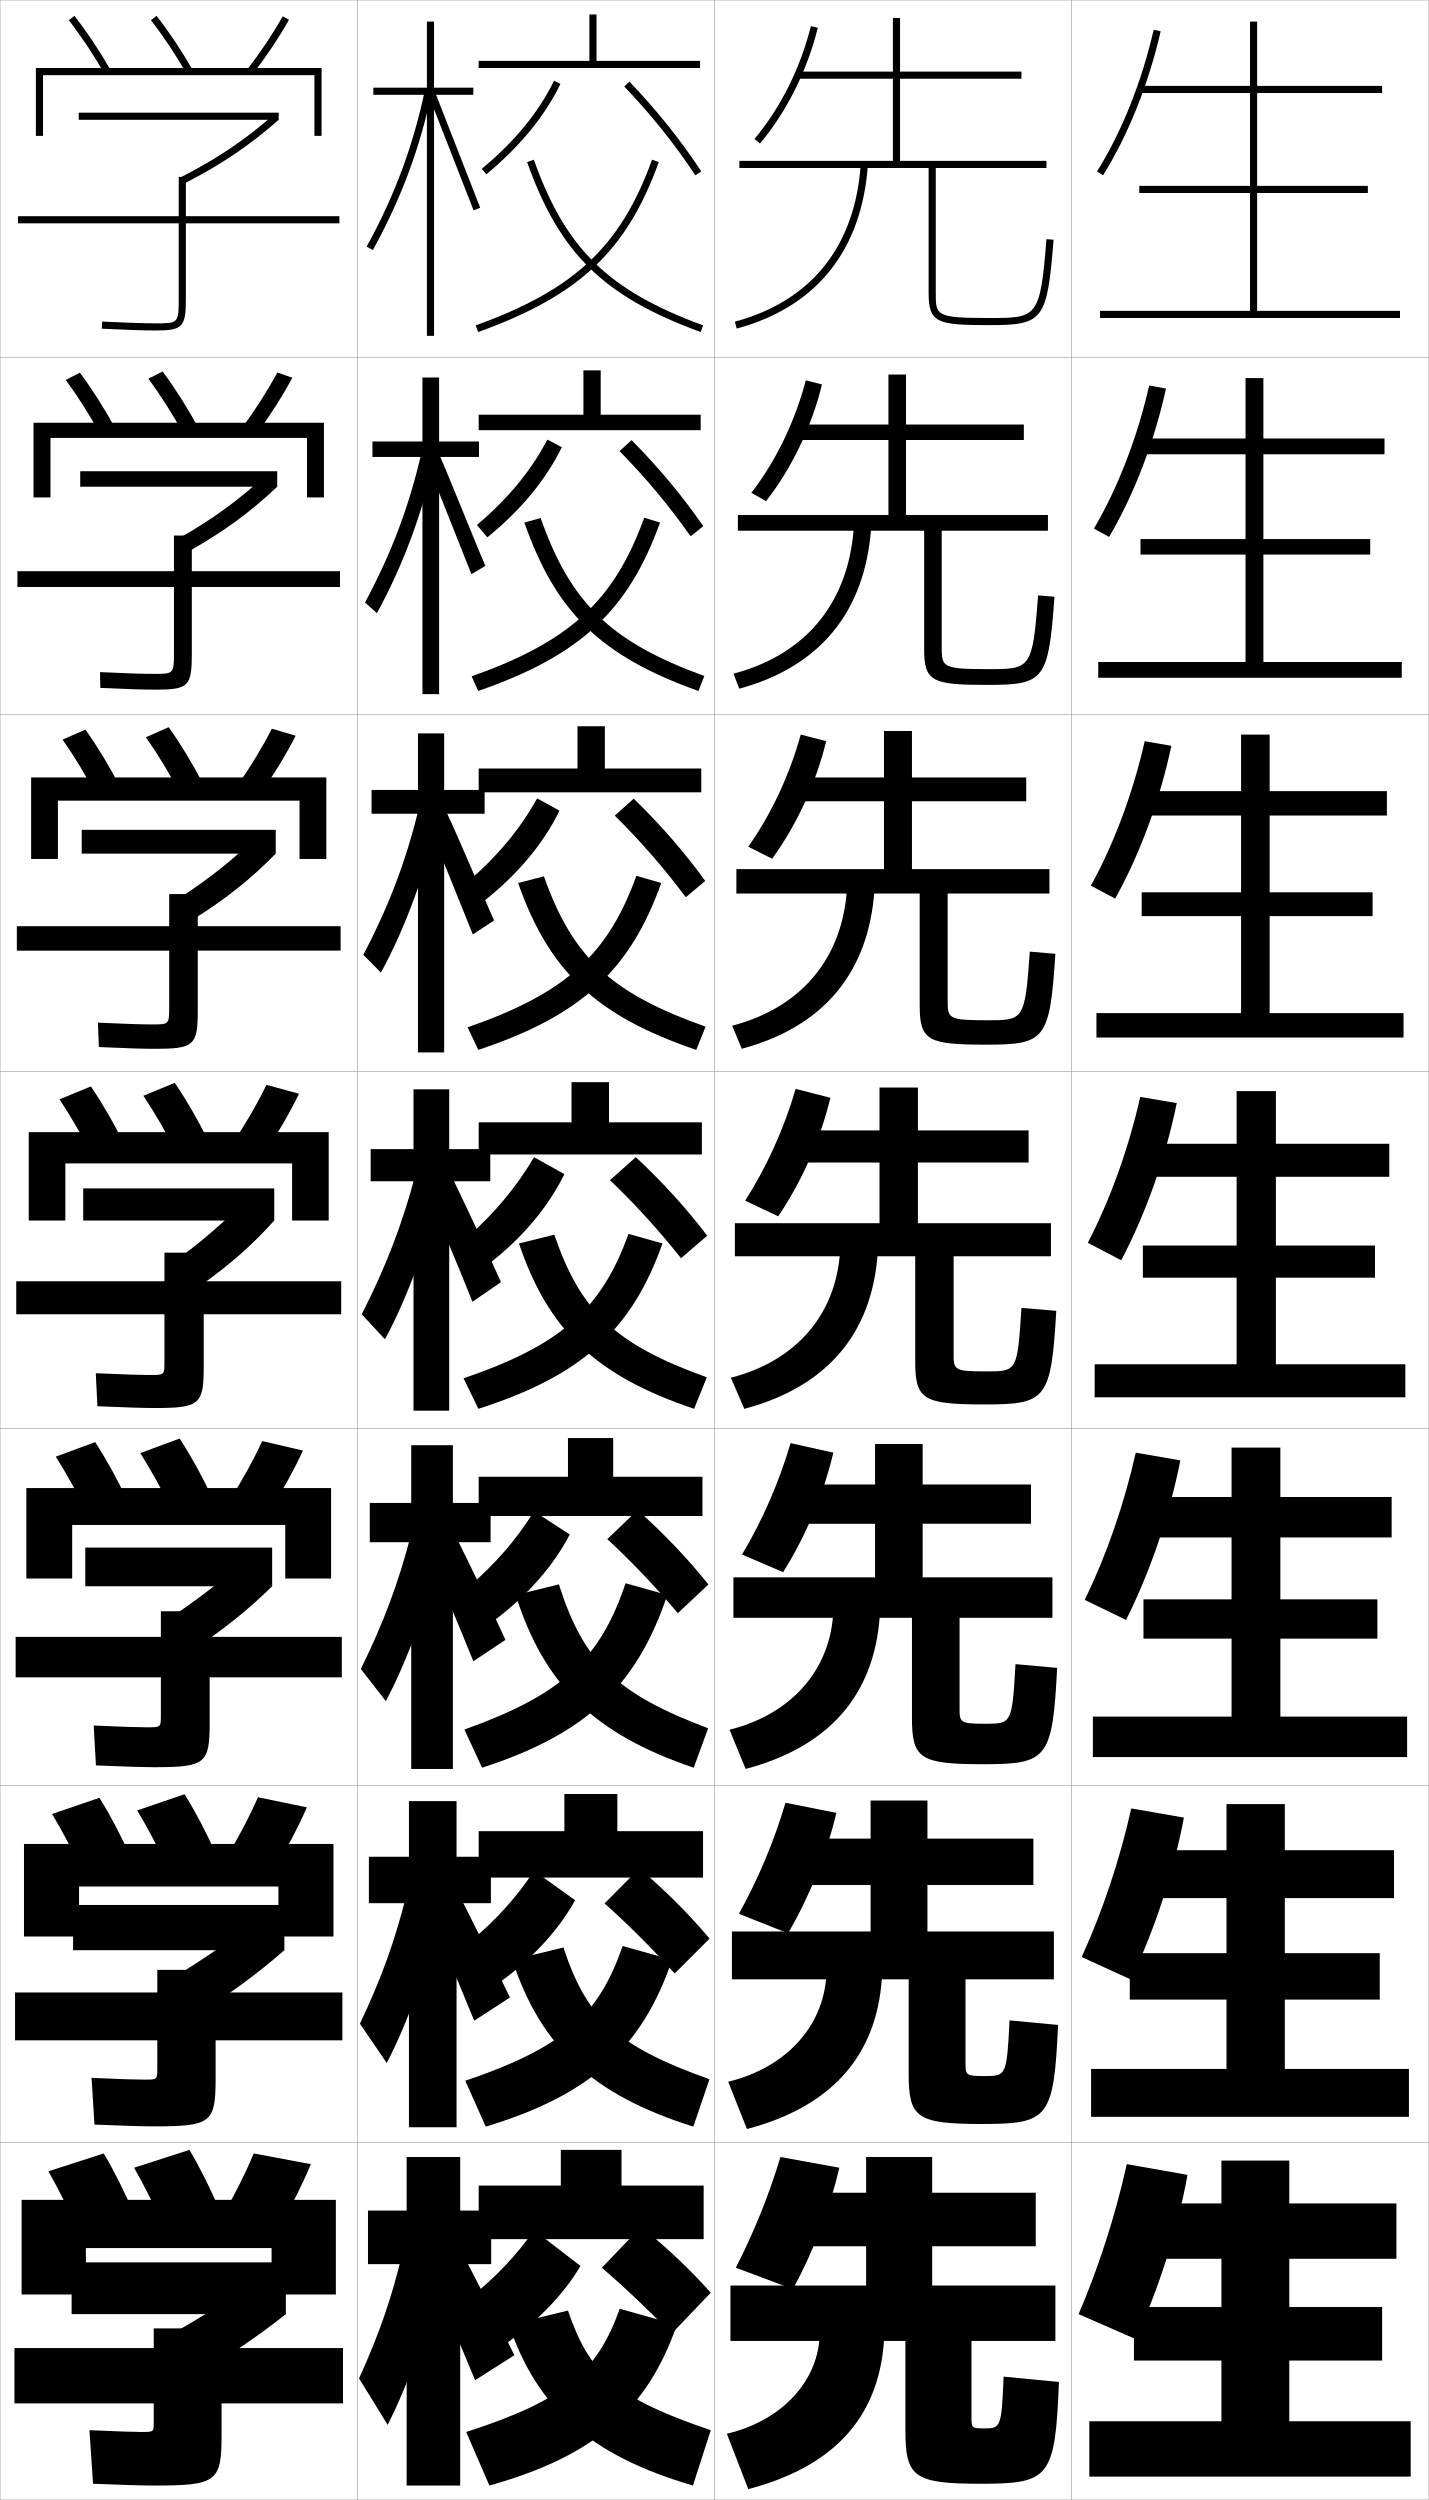
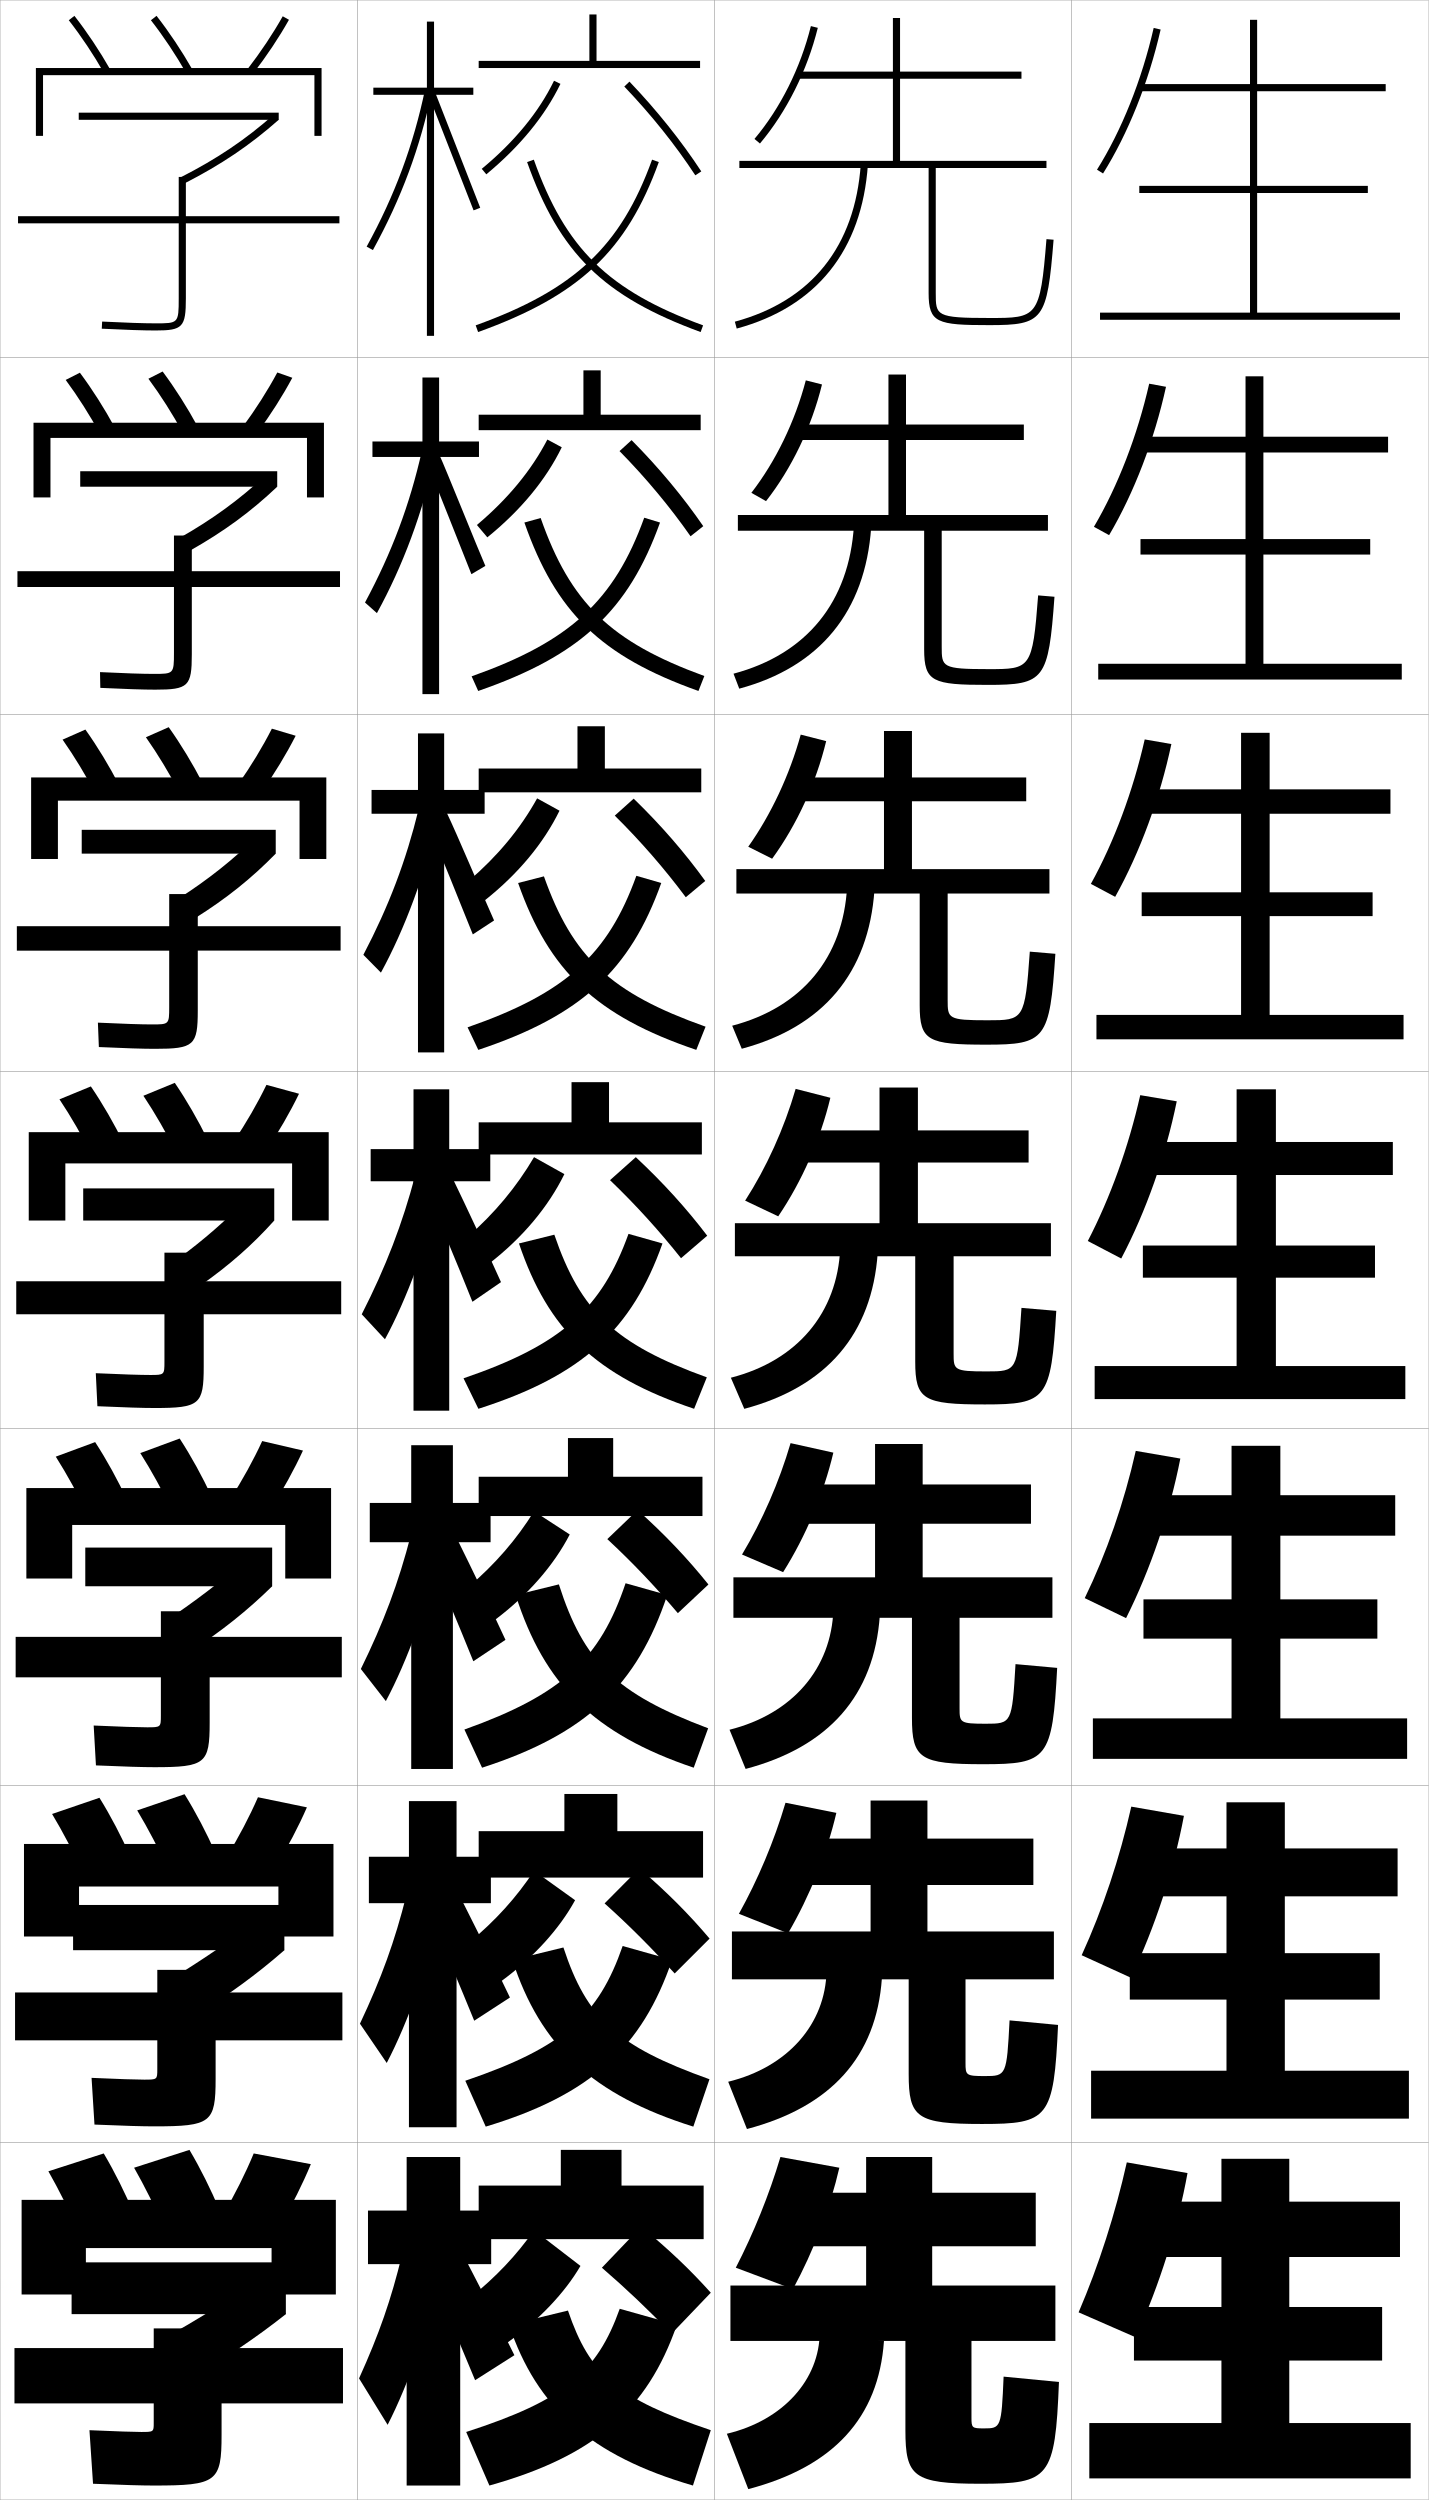
<svg xmlns="http://www.w3.org/2000/svg" width="400.1" height="700.1" viewBox="0 0 400.1 700.1" overflow="visible" enable-background="new 0 0 400.1 700.1" xml:space="preserve">
  <g id="glyphs">
    <g>
      <rect x="0.05" y="0.05" fill="none" stroke="#999999" stroke-width="0.1" width="100" height="100" />
      <rect x="0.05" y="100.05" fill="none" stroke="#999999" stroke-width="0.1" width="100" height="100" />
      <rect x="0.05" y="200.05" fill="none" stroke="#999999" stroke-width="0.1" width="100" height="100" />
      <rect x="0.05" y="300.05" fill="none" stroke="#999999" stroke-width="0.1" width="100" height="100" />
      <rect x="0.05" y="400.05" fill="none" stroke="#999999" stroke-width="0.1" width="100" height="100" />
      <rect x="0.05" y="500.05" fill="none" stroke="#999999" stroke-width="0.1" width="100" height="100" />
      <rect x="0.05" y="600.05" fill="none" stroke="#999999" stroke-width="0.1" width="100" height="100" />
      <rect x="100.05" y="0.05" fill="none" stroke="#999999" stroke-width="0.1" width="100" height="100" />
      <rect x="100.05" y="100.05" fill="none" stroke="#999999" stroke-width="0.1" width="100" height="100" />
      <rect x="100.05" y="200.05" fill="none" stroke="#999999" stroke-width="0.1" width="100" height="100" />
      <rect x="100.05" y="300.05" fill="none" stroke="#999999" stroke-width="0.1" width="100" height="100" />
      <rect x="100.05" y="400.05" fill="none" stroke="#999999" stroke-width="0.1" width="100" height="100" />
      <rect x="100.05" y="500.05" fill="none" stroke="#999999" stroke-width="0.1" width="100" height="100" />
      <rect x="100.05" y="600.05" fill="none" stroke="#999999" stroke-width="0.1" width="100" height="100" />
      <rect x="200.05" y="0.05" fill="none" stroke="#999999" stroke-width="0.1" width="100" height="100" />
      <rect x="200.05" y="100.05" fill="none" stroke="#999999" stroke-width="0.1" width="100" height="100" />
      <rect x="200.05" y="200.05" fill="none" stroke="#999999" stroke-width="0.1" width="100" height="100" />
      <rect x="200.05" y="300.05" fill="none" stroke="#999999" stroke-width="0.1" width="100" height="100" />
      <rect x="200.05" y="400.05" fill="none" stroke="#999999" stroke-width="0.1" width="100" height="100" />
      <rect x="200.05" y="500.05" fill="none" stroke="#999999" stroke-width="0.1" width="100" height="100" />
      <rect x="200.05" y="600.05" fill="none" stroke="#999999" stroke-width="0.1" width="100" height="100" />
      <rect x="300.05" y="0.05" fill="none" stroke="#999999" stroke-width="0.1" width="100" height="100" />
      <rect x="300.05" y="100.05" fill="none" stroke="#999999" stroke-width="0.1" width="100" height="100" />
      <rect x="300.05" y="200.05" fill="none" stroke="#999999" stroke-width="0.1" width="100" height="100" />
      <rect x="300.05" y="300.05" fill="none" stroke="#999999" stroke-width="0.1" width="100" height="100" />
      <rect x="300.05" y="400.05" fill="none" stroke="#999999" stroke-width="0.1" width="100" height="100" />
      <rect x="300.05" y="500.05" fill="none" stroke="#999999" stroke-width="0.1" width="100" height="100" />
      <rect x="300.05" y="600.05" fill="none" stroke="#999999" stroke-width="0.1" width="100" height="100" />
    </g>
    <g>
      <g>
        <polygon points="10.05,19.05 10.05,38.05 12.05,38.05 12.05,21.05        88.05,21.05 88.05,38.05 90.05,38.05 90.05,19.05 " />
        <path d="M19.262,5.665c3.505,4.49,6.935,9.636,9.919,14.88l1.738-0.99       C27.888,14.229,24.401,9,20.838,4.435L19.262,5.665z" />
        <path d="M42.262,5.665c3.505,4.49,6.935,9.636,9.919,14.88l1.738-0.99       C50.888,14.229,47.401,9,43.838,4.435L42.262,5.665z" />
        <path d="M69.259,19.439l1.582,1.222c3.814-4.94,7.299-10.169,10.081-15.122       l-1.744-0.979C76.443,9.429,73.013,14.574,69.259,19.439z" />
      </g>
      <g>
        <polygon points="85.966,122.633 85.966,139.3 90.716,139.3 90.716,118.383        9.383,118.383 9.383,139.3 14.133,139.3 14.133,122.633 " />
        <path d="M28.075,121.629c-2.919-5.347-6.267-10.623-9.683-15.233l3.98-2.025       c3.479,4.665,6.876,10.011,9.817,15.434L28.075,121.629z" />
        <path d="M51.242,121.295c-2.918-5.347-6.267-10.623-9.682-15.233l3.98-2.025       c3.479,4.664,6.876,10.01,9.817,15.433L51.242,121.295z" />
        <path d="M67.974,119.541l4.068,1.685c3.723-5.045,7.12-10.39,9.817-15.435       l-4.203-1.482C74.999,109.283,71.646,114.559,67.974,119.541z" />
      </g>
      <g>
        <polygon points="83.883,224.216 83.883,240.55 91.383,240.55 91.383,217.716        8.717,217.716 8.717,240.55 16.216,240.55 16.216,224.216 " />
        <path d="M26.971,222.713c-2.854-5.451-6.12-10.855-9.447-15.586l6.385-2.82       c3.395,4.763,6.703,10.227,9.554,15.747L26.971,222.713z" />
        <path d="M50.304,222.047c-2.854-5.451-6.119-10.856-9.446-15.587l6.385-2.82       c3.395,4.764,6.703,10.227,9.554,15.747L50.304,222.047z" />
        <path d="M66.689,219.643l6.555,2.147c3.63-5.15,6.941-10.611,9.554-15.748       l-6.663-1.986C73.555,209.137,70.28,214.543,66.689,219.643z" />
      </g>
      <g>
        <polygon points="81.8,325.8 81.8,341.8 92.05,341.8 92.05,317.05        8.05,317.05 8.05,341.8 18.3,341.8 18.3,325.8 " />
        <path d="M25.865,323.797c-2.788-5.554-5.972-11.088-9.21-15.94l8.789-3.615       c3.311,4.863,6.529,10.443,9.29,16.06L25.865,323.797z" />
        <path d="M49.365,322.797c-2.788-5.554-5.972-11.088-9.21-15.94l8.789-3.615       c3.311,4.863,6.529,10.443,9.29,16.06L49.365,322.797z" />
        <path d="M65.404,319.745l9.041,2.611c3.538-5.255,6.763-10.832,9.29-16.061       l-9.121-2.49C72.11,308.992,68.913,314.527,65.404,319.745z" />
      </g>
      <g>
        <polygon points="79.883,427.05 79.883,442.05 92.716,442.05 92.716,416.717        7.383,416.717 7.383,442.05 20.216,442.05 20.216,427.05 " />
        <path d="M24.593,424.215c-2.723-5.657-5.825-11.321-8.974-16.294l11.026-4.076       c3.227,4.962,6.357,10.66,9.027,16.373L24.593,424.215z" />
        <path d="M48.26,423.215c-2.723-5.657-5.825-11.321-8.973-16.293L50.312,402.845       c3.227,4.962,6.356,10.659,9.027,16.373L48.26,423.215z" />
        <path d="M64.453,419.846l11.36,2.741c3.447-5.36,6.584-11.054,9.027-16.374       l-11.414-2.66C70.999,408.846,67.879,414.512,64.453,419.846z" />
      </g>
      <g>
        <polygon points="77.966,528.3 77.966,542.3 93.383,542.3 93.383,516.383        6.716,516.383 6.716,542.3 22.133,542.3 22.133,528.3 " />
        <path d="M23.322,524.632c-2.657-5.76-5.677-11.554-8.737-16.646l13.263-4.538       c3.143,5.061,6.184,10.876,8.763,16.687L23.322,524.632z" />
        <path d="M47.155,523.632c-2.657-5.76-5.677-11.554-8.736-16.646l13.263-4.538       c3.143,5.061,6.183,10.876,8.763,16.687L47.155,523.632z" />
        <path d="M63.501,519.948l13.68,2.87c3.354-5.465,6.406-11.274,8.763-16.687       l-13.707-2.83C69.888,508.7,66.846,514.496,63.501,519.948z" />
      </g>
      <g>
        <polygon points="76.05,629.55 76.05,642.55 94.05,642.55 94.05,616.05        6.05,616.05 6.05,642.55 24.05,642.55 24.05,629.55 " />
        <path d="M22.05,625.05c-2.592-5.863-5.53-11.787-8.5-17l15.5-5       c3.06,5.16,6.011,11.093,8.5,17L22.05,625.05z" />
        <path d="M46.05,624.05c-2.592-5.863-5.53-11.787-8.5-17l15.5-5       c3.06,5.16,6.011,11.093,8.5,17L46.05,624.05z" />
        <path d="M71.05,603.05c-2.272,5.505-5.237,11.431-8.5,17l16,3       c3.263-5.569,6.228-11.495,8.5-17L71.05,603.05z" />
      </g>
    </g>
    <g>
      <path d="M95.05,60.55h-43v-11h-2v11h-45v2h45v21c0,7-0.122,7-6.5,7      c-3.205,0-8.515-0.177-14.95-0.499L28.5,92.049      c6.468,0.323,11.812,0.501,15.05,0.501c7.626,0,8.5-0.925,8.5-9v-21h43V60.55z" />
      <path d="M4.883,159.966v4.417h43.833v18.417c0,5.913-0.088,5.917-5.667,5.917      c-3.007,0-8.369-0.174-15.042-0.499l0.083,4.415      c6.873,0.329,12.148,0.5,15.375,0.5c9.3,0,10.25-0.938,10.25-9.867v-18.883      h41.5v-4.417h-41.5v-10h-5v10H4.883z" />
      <path d="M4.716,259.383v6.833h42.667v15.833c0,4.824-0.055,4.833-4.833,4.833      c-2.81,0-8.223-0.171-15.133-0.499l0.267,6.832      c7.277,0.336,12.483,0.5,15.7,0.5c10.974,0,12-0.952,12-10.733v-16.767h40      v-6.833h-40v-9h-8v9H4.716z" />
      <path d="M4.55,358.8v9.25h41.5v13.25c0,3.736-0.021,3.75-4,3.75      c-2.612,0-8.077-0.168-15.225-0.499l0.449,9.249      c7.682,0.342,12.818,0.5,16.025,0.5c12.648,0,13.75-0.966,13.75-11.6v-14.65h38.5v-9.25      h-38.5v-8h-11v8H4.55z" />
      <path d="M4.383,458.383v11.334h40.667v10.666c0,3.315-0.022,3.333-3.834,3.333      c-2.414,0-7.599-0.164-14.982-0.499l0.632,11.166      c8.086,0.349,13.154,0.5,16.351,0.5c14.323,0,15.5-0.979,15.5-12.467v-12.699      h37v-11.334H58.716v-7.166H45.05v7.166H4.383z" />
      <path d="M4.216,557.967v13.416h39.833v8.084c0,2.895-0.024,2.916-3.667,2.916      c-2.217,0-7.121-0.161-14.742-0.499l0.816,13.083      c8.49,0.355,13.489,0.5,16.675,0.5c15.997,0,17.25-0.993,17.25-13.334v-10.75h35.5v-13.416      h-35.5v-6.334H44.05v6.334H4.216z" />
      <path d="M43.05,678.55c0,2.474-0.026,2.5-3.5,2.5c-2.02,0-6.643-0.158-14.5-0.5l1,15      c8.894,0.362,13.824,0.5,17,0.5c17.672,0,19-1.007,19-14.2v-8.8h34v-15.5h-34v-5.5h-19v5.5h-39      v15.5h39V678.55z" />
    </g>
    <g>
      <g>
        <rect x="22.05" y="31.55" width="56" height="2" />
        <path d="M50.601,49.656l0.91,1.781c10.451-5.342,18.388-10.692,26.539-17.888       l-1.324-1.499C68.708,39.129,60.894,44.395,50.601,49.656z" />
      </g>
      <g>
        <rect x="22.466" y="131.966" width="55.167" height="4.333" />
        <path d="M50.333,150.621l2.69,3.688c9.674-5.458,17.148-10.948,24.609-18.008       L74.25,133.217C66.988,139.934,59.574,145.372,50.333,150.621z" />
      </g>
      <g>
        <rect x="22.883" y="232.383" width="54.333" height="6.667" />
        <path d="M50.067,251.585l4.47,5.594c8.897-5.572,15.908-11.203,22.679-18.129       l-5.441-4.667C65.268,240.738,58.255,246.35,50.067,251.585z" />
      </g>
      <g>
        <rect x="23.3" y="332.8" width="53.5" height="9" />
        <path d="M49.8,352.55l6.25,7.5c8.121-5.688,14.668-11.459,20.75-18.25l-7.5-6.25       C63.548,341.542,56.937,347.328,49.8,352.55z" />
      </g>
    </g>
    <g>
      <rect x="23.883" y="433.383" width="52.333" height="10.833" />
      <path d="M46.716,453.717l6.5,8.833c8.822-5.749,16.112-11.566,23-18.334      l-7.5-7.333C62.193,442.663,54.463,448.563,46.716,453.717z" />
    </g>
    <g>
      <rect x="20.467" y="533.467" width="59.167" height="12.666" />
      <path d="M47.633,554.383l6.75,10.167c9.523-5.81,17.557-11.673,25.25-18.417l-7.5-8.416      C64.839,543.284,55.99,549.299,47.633,554.383z" />
    </g>
    <g>
      <rect x="20.05" y="633.55" width="60" height="14.5" />
      <path d="M72.55,638.55c-8.064,5.355-18.033,11.484-27,16.5l7,11.5      c10.225-5.87,19.001-11.779,27.5-18.5L72.55,638.55z" />
    </g>
-     <polygon points="361.05,678.05 361.05,661.05 387.05,661.05 387.05,646.05      361.05,646.05 361.05,632.55 391.05,632.55 391.05,617.05 361.05,617.05      361.05,605.05 342.05,605.05 342.05,617.05 317.05,617.05 317.05,632.55      342.05,632.55 342.05,646.05 317.55,646.05 317.55,661.05 342.05,661.05      342.05,678.05 305.05,678.05 305.05,693.55 395.05,693.55 395.05,678.05 " />
-     <polygon points="343.466,505.217 343.466,518.133 317.383,518.133 317.383,531.55      343.466,531.55 343.466,546.966 316.383,546.966 316.383,559.966 343.466,559.966      343.466,579.383 305.55,579.383 305.55,592.8 394.55,592.8 394.55,579.383      359.8,579.383 359.8,559.966 386.383,559.966 386.383,546.966 359.8,546.966      359.8,531.55 390.383,531.55 390.383,518.133 359.8,518.133 359.8,505.217 " />
-     <polygon points="344.883,405.383 344.883,419.217 317.717,419.217 317.717,430.55      344.883,430.55 344.883,447.883 320.217,447.883 320.217,458.883 344.883,458.883      344.883,480.717 306.05,480.717 306.05,492.05 394.05,492.05 394.05,480.717      358.55,480.717 358.55,458.883 385.717,458.883 385.717,447.883 358.55,447.883      358.55,430.55 389.717,430.55 389.717,419.217 358.55,419.217 358.55,405.383 " />
-     <g>
-       <polygon points="352.05,87.05 352.05,54.05 383.05,54.05 383.05,52.05       352.05,52.05 352.05,26.05 387.05,26.05 387.05,24.05 352.05,24.05       352.05,6.05 350.05,6.05 350.05,24.05 319.05,24.05 319.05,26.05       350.05,26.05 350.05,52.05 319.05,52.05 319.05,54.05 350.05,54.05       350.05,87.05 308.05,87.05 308.05,89.05 392.05,89.05 392.05,87.05 " />
-       <polygon points="353.8,105.883 348.8,105.883 348.8,122.799 318.717,122.799       318.717,127.216 348.8,127.216 348.8,150.966 319.383,150.966 319.383,155.3       348.8,155.3 348.8,185.383 307.55,185.383 307.55,189.8 392.55,189.8       392.55,185.383 353.8,185.383 353.8,155.3 383.716,155.3 383.716,150.966       353.8,150.966 353.8,127.216 387.716,127.216 387.716,122.799 353.8,122.799 " />
-       <polygon points="355.55,205.716 347.55,205.716 347.55,221.55 318.383,221.55       318.383,228.383 347.55,228.383 347.55,249.883 319.717,249.883 319.717,256.55       347.55,256.55 347.55,283.716 307.05,283.716 307.05,290.55 393.05,290.55       393.05,283.716 355.55,283.716 355.55,256.55 384.383,256.55 384.383,249.883       355.55,249.883 355.55,228.383 388.383,228.383 388.383,221.55 355.55,221.55 " />
-       <polygon points="346.3,305.55 346.3,320.3 318.05,320.3 318.05,329.55       346.3,329.55 346.3,348.8 320.05,348.8 320.05,357.8 346.3,357.8       346.3,382.05 306.55,382.05 306.55,391.3 393.55,391.3 393.55,382.05       357.3,382.05 357.3,357.8 385.05,357.8 385.05,348.8 357.3,348.8       357.3,329.55 389.05,329.55 389.05,320.3 357.3,320.3 357.3,305.55 " />
-     </g>
-     <g>
-       <path d="M302.05,648.05l16,7c6.695-14.709,11.815-31.118,14.5-46l-17-3      C312.356,620.343,307.745,634.79,302.05,648.05z" />
-       <path d="M316.804,506.429c-3.217,14.342-7.999,28.73-13.896,41.615l13.789,6.3      c6.783-14.211,12.032-30.374,14.849-45.341L316.804,506.429z" />
-       <path d="M318.059,406.809c-3.24,14.389-8.193,28.72-14.291,41.23l11.577,5.6      c6.872-13.713,12.249-29.63,15.196-44.682L318.059,406.809z" />
-       <path d="M319.312,307.188c-3.263,14.437-8.388,28.709-14.687,40.846l9.366,4.898      c6.96-13.215,12.466-28.886,15.545-44.021L319.312,307.188z" />
-       <path d="M320.566,207.568c-3.286,14.484-8.582,28.698-15.082,40.461l6.81,3.62      c6.979-12.543,12.559-27.762,15.738-42.784L320.566,207.568z" />
-       <path d="M321.821,107.948c-3.31,14.533-8.776,28.688-15.478,40.076l4.252,2.341      c6.998-11.872,12.652-26.639,15.933-41.546L321.821,107.948z" />
-       <path d="M307.202,48.019l1.695,1.062c7.018-11.199,12.746-25.515,16.127-40.309      l-1.949-0.445C319.742,22.908,314.105,37.005,307.202,48.019z" />
+     <polygon points="361.05,678.55 361.05,661.05 387.05,661.05 387.05,646.05      361.05,646.05 361.05,632.05 392.05,632.05 392.05,616.55 361.05,616.55      361.05,604.55 342.05,604.55 342.05,616.55 317.05,616.55 317.05,632.05      342.05,632.05 342.05,646.05 317.55,646.05 317.55,661.05 342.05,661.05      342.05,678.55 305.05,678.55 305.05,694.05 395.05,694.05 395.05,678.55 " />
+     <polygon points="343.466,504.717 343.466,517.633 317.383,517.633 317.383,531.05      343.466,531.05 343.466,546.966 316.383,546.966 316.383,559.966 343.466,559.966      343.466,579.883 305.55,579.883 305.55,593.3 394.55,593.3 394.55,579.883      359.8,579.883 359.8,559.966 386.383,559.966 386.383,546.966 359.8,546.966      359.8,531.05 391.383,531.05 391.383,517.633 359.8,517.633 359.8,504.717 " />
+     <polygon points="344.883,404.883 344.883,418.717 317.717,418.717 317.717,430.05      344.883,430.05 344.883,447.883 320.217,447.883 320.217,458.883 344.883,458.883      344.883,481.217 306.05,481.217 306.05,492.55 394.05,492.55 394.05,481.217      358.55,481.217 358.55,458.883 385.717,458.883 385.717,447.883 358.55,447.883      358.55,430.05 390.717,430.05 390.717,418.717 358.55,418.717 358.55,404.883 " />
+     <g>
+       <polygon points="352.05,87.55 352.05,54.05 383.05,54.05 383.05,52.05       352.05,52.05 352.05,25.55 388.05,25.55 388.05,23.55 352.05,23.55       352.05,5.55 350.05,5.55 350.05,23.55 319.05,23.55 319.05,25.55       350.05,25.55 350.05,52.05 319.05,52.05 319.05,54.05 350.05,54.05       350.05,87.55 308.05,87.55 308.05,89.55 392.05,89.55 392.05,87.55 " />
+       <polygon points="353.8,105.383 348.8,105.383 348.8,122.299 318.717,122.299       318.717,126.716 348.8,126.716 348.8,150.966 319.383,150.966 319.383,155.3       348.8,155.3 348.8,185.883 307.55,185.883 307.55,190.299 392.55,190.299       392.55,185.883 353.8,185.883 353.8,155.3 383.716,155.3 383.716,150.966       353.8,150.966 353.8,126.716 388.717,126.716 388.717,122.299 353.8,122.299 " />
+       <polygon points="355.55,205.216 347.55,205.216 347.55,221.05 318.383,221.05       318.383,227.883 347.55,227.883 347.55,249.883 319.717,249.883 319.717,256.55       347.55,256.55 347.55,284.216 307.05,284.216 307.05,291.05 393.05,291.05       393.05,284.216 355.55,284.216 355.55,256.55 384.383,256.55 384.383,249.883       355.55,249.883 355.55,227.883 389.383,227.883 389.383,221.05 355.55,221.05 " />
+       <polygon points="346.3,305.05 346.3,319.8 318.05,319.8 318.05,329.05       346.3,329.05 346.3,348.8 320.05,348.8 320.05,357.8 346.3,357.8       346.3,382.55 306.55,382.55 306.55,391.8 393.55,391.8 393.55,382.55       357.3,382.55 357.3,357.8 385.05,357.8 385.05,348.8 357.3,348.8       357.3,329.05 390.05,329.05 390.05,319.8 357.3,319.8 357.3,305.05 " />
+     </g>
+     <g>
+       <path d="M302.05,647.55l16,7c6.695-14.709,11.815-31.118,14.5-46l-17-3      C312.356,619.843,307.745,634.29,302.05,647.55z" />
+       <path d="M316.804,505.929c-3.217,14.342-7.999,28.73-13.896,41.615l13.789,6.3      c6.783-14.211,12.032-30.374,14.849-45.341L316.804,505.929z" />
+       <path d="M318.059,406.309c-3.24,14.389-8.193,28.72-14.291,41.23l11.577,5.6      c6.872-13.713,12.249-29.63,15.196-44.682L318.059,406.309z" />
+       <path d="M319.312,306.688c-3.263,14.437-8.388,28.709-14.687,40.846l9.366,4.898      c6.96-13.215,12.466-28.886,15.545-44.021L319.312,306.688z" />
+       <path d="M320.566,207.068c-3.286,14.484-8.582,28.698-15.082,40.461l6.81,3.62      c6.979-12.543,12.559-27.762,15.738-42.784L320.566,207.068z" />
+       <path d="M321.821,107.448c-3.31,14.533-8.776,28.688-15.478,40.076l4.252,2.341      c6.998-11.872,12.652-26.639,15.933-41.546L321.821,107.448z" />
+       <path d="M307.202,47.519l1.695,1.062c7.018-11.199,12.746-25.515,16.127-40.309      l-1.949-0.445C319.742,22.408,314.105,36.505,307.202,47.519z" />
    </g>
    <g>
      <path d="M211.284,38.906l1.531,1.287c7.463-8.872,13.219-20.379,16.205-32.402      l-1.941-0.482C224.165,19.041,218.556,30.263,211.284,38.906z" />
      <path d="M230.192,107.667l-4.535-1.152c-3.02,11.524-8.409,22.646-15.246,31.498      l4.109,2.323C221.709,131.156,227.278,119.54,230.192,107.667z" />
      <path d="M231.364,207.544l-7.128-1.822c-3.124,11.316-8.294,22.338-14.696,31.398      l6.688,3.358C223.141,230.991,228.522,219.267,231.364,207.544z" />
      <path d="M222.814,304.929c-3.229,11.108-8.181,22.03-14.147,31.299l9.266,4.395      c6.639-9.797,11.834-21.629,14.603-33.201L222.814,304.929z" />
    </g>
    <path d="M221.393,404.136c-3.205,10.936-7.959,21.793-13.599,31.199l11.511,4.93     c6.364-10.104,11.372-22.046,14.068-33.468L221.393,404.136z" />
    <path d="M219.971,504.843c-3.181,10.764-7.737,21.557-13.049,31.1l13.755,5.465     c6.089-10.412,10.91-22.462,13.534-33.733L219.971,504.843z" />
    <path d="M206.05,635.05l16,6c5.814-10.72,10.448-22.878,13-34l-16.5-3     C215.394,614.641,211.034,625.369,206.05,635.05z" />
    <g>
      <path d="M260.05,47.05v35c0,8.389,2.352,9,17,9c15.18,0,16.188-1.342,17.997-23.92      l-1.994-0.16c-1.769,22.08-2.572,22.08-16.003,22.08c-15,0-15-0.662-15-7v-35h31v-2      h-41v-23h34v-2h-34v-15h-2v15h-26.5v2h26.5v23h-43v2H260.05z" />
      <path d="M258.8,148.633v33.166c0,9.161,2.328,10,17.833,10      c15.866,0,16.981-1.365,18.664-24.683l-4.578-0.384      c-1.563,20.633-2.124,20.65-13.919,20.65c-13.058,0-13.083-0.576-13.083-6.334      v-32.416h29.749v-4.417h-39.75v-21h33.001v-4.333h-33.001v-14h-4.916v14h-25.667      v4.333h25.667v21h-42.167v4.417H258.8z" />
      <path d="M257.55,250.216v31.333c0,9.932,2.305,11,18.667,11      c16.552,0,17.773-1.39,19.331-25.447l-7.162-0.606      c-1.358,19.186-1.676,19.22-11.836,19.22c-11.114,0-11.167-0.489-11.167-5.667      v-29.833h28.5v-6.833h-38.5v-19h32v-6.667h-32v-13h-7.833v13h-24.833v6.667h24.833v19h-41.333      v6.833H257.55z" />
      <path d="M257.05,304.55h-10.75v12h-24v9h24v17h-40.5v9.25h50.5v29.5c0,10.703,2.281,12,19.5,12      c17.238,0,18.566-1.413,19.998-26.21l-9.746-0.83      c-1.153,17.738-1.228,17.79-9.752,17.79c-9.172,0-9.25-0.402-9.25-5v-27.25h27.25v-9.25      h-37.25v-17h31v-9h-31V304.55z" />
      <path d="M245.05,404.383v11.333h-23.167v11h23.167v15.001h-39.667v11.333h50v28      c0,11.476,2.257,13,20,13c17.925,0,19.359-1.438,20.665-26.974l-11.664-1.053      c-0.967,16.596-1.078,16.692-8.334,16.692c-7.229,0-7.334-0.315-7.334-4.333      v-25.333h26.001v-11.333h-36.334v-15.001h30.333v-11h-30.333v-11.333H245.05z" />
      <path d="M243.8,504.217v10.666h-22.333v13h22.333v13h-38.833v13.417h49.5v26.5      c0,12.248,2.232,14,20.5,14c18.61,0,20.152-1.461,21.332-27.736l-13.582-1.277      c-0.781,15.454-0.929,15.597-6.917,15.597c-5.286,0-5.417-0.229-5.417-3.666      v-23.417h24.75v-13.417h-35.416v-13h29.666v-13h-29.666v-10.666H243.8z" />
      <path d="M253.55,655.55v25c0,13.021,2.208,15,21,15c19.297,0,20.945-1.484,22-28.5l-15.5-1.5      c-0.596,14.312-0.78,14.5-5.5,14.5c-3.344,0-3.5-0.144-3.5-3v-21.5h23.5v-15.5h-34.5v-11h29v-15h-29v-10      h-18.5v10h-21.5v15h21.5v11h-38v15.5H253.55z" />
    </g>
    <g>
      <path d="M205.788,90.085l0.523,1.93c22.356-6.057,35.06-21.928,36.736-45.896      l-1.996-0.139C239.441,69.02,227.247,84.271,205.788,90.085z" />
      <path d="M205.415,188.662l1.603,4.192c22.584-6.084,35.298-21.586,36.947-45.163      l-4.831-0.533C237.792,168.582,225.912,183.198,205.415,188.662z" />
      <path d="M205.042,287.24l2.682,6.453c22.812-6.111,35.536-21.245,37.158-44.43      l-7.664-0.926C236.144,268.144,224.578,282.126,205.042,287.24z" />
      <path d="M204.669,385.817l3.762,8.715c23.04-6.139,35.774-20.903,37.368-43.697      l-10.498-1.32C234.495,367.706,223.243,381.054,204.669,385.817z" />
      <path d="M204.296,484.395l4.508,10.977c23.268-6.165,36.013-20.562,37.579-42.965      l-12.999-1.714C232.846,467.269,221.909,479.981,204.296,484.395z" />
      <path d="M203.923,582.973l5.254,13.238c23.496-6.193,36.251-20.221,37.79-42.232      l-15.5-2.107C231.198,566.831,220.575,578.909,203.923,582.973z" />
      <path d="M229.55,653.05c0,13.344-10.31,24.787-26,28.5l6,15.5      c23.724-6.22,36.489-19.879,38-41.5L229.55,653.05z" />
    </g>
    <g>
      <g>
        <polygon points="137.55,619.05 128.878,619.05 128.878,604.05 113.878,604.05        113.878,619.05 103.05,619.05 103.05,634.05 113.878,634.05 113.878,696.05        128.878,696.05 128.878,634.05 137.55,634.05 " />
        <path d="M112.55,631.55c-3.031,12.475-6.352,22.003-12,34.5l8,13       c5.852-11.355,12.002-28.816,15-43.5L112.55,631.55z" />
        <path d="M121.05,638.05c4.44,10.422,8.124,19.123,12,28.5l11-7       c-4.576-9.251-8.875-17.627-13.5-26.5L121.05,638.05z" />
      </g>
      <g>
        <polygon points="137.466,519.966 127.852,519.966 127.852,504.383 114.519,504.383        114.519,519.966 103.3,519.966 103.3,532.966 114.519,532.966 114.519,595.716        127.852,595.716 127.852,532.966 137.466,532.966 " />
        <path d="M113.799,530.716c-3.226,12.881-6.986,23.258-13,36l7.5,11       c5.891-11.211,12.013-28.262,15.333-43.5L113.799,530.716z" />
        <path d="M120.466,536.55c4.426,10.271,8.223,19.256,12.333,29.333l10-6.5       c-4.652-9.719-9.008-18.488-13.583-27.5L120.466,536.55z" />
      </g>
      <g>
        <polygon points="137.383,420.883 126.826,420.883 126.826,404.717 115.159,404.717        115.159,420.883 103.55,420.883 103.55,431.883 115.159,431.883 115.159,495.383        126.826,495.383 126.826,431.883 137.383,431.883 " />
        <path d="M115.05,429.883c-3.421,13.287-7.621,24.513-14,37.5l7,9       c5.931-11.066,12.023-27.708,15.667-43.5L115.05,429.883z" />
        <path d="M119.883,435.05c4.412,10.12,8.323,19.39,12.667,30.167l9-6       c-4.728-10.188-9.141-19.35-13.667-28.5L119.883,435.05z" />
      </g>
      <g>
        <polygon points="137.3,321.8 125.8,321.8 125.8,305.05 115.8,305.05        115.8,321.8 103.8,321.8 103.8,330.8 115.8,330.8 115.8,395.05        125.8,395.05 125.8,330.8 137.3,330.8 " />
        <path d="M116.3,329.05c-3.616,13.692-8.256,25.767-15,39l6.5,7       c5.971-10.923,12.033-27.154,16-43.5L116.3,329.05z" />
        <path d="M119.3,333.55c4.397,9.97,8.422,19.522,13,31l8-5.5       c-4.804-10.655-9.274-20.211-13.75-29.5L119.3,333.55z" />
      </g>
    </g>
    <g>
      <polygon points="135.716,221.216 124.383,221.216 124.383,205.383 117.05,205.383       117.05,221.216 104.05,221.216 104.05,227.883 117.05,227.883 117.05,294.716       124.383,294.716 124.383,227.883 135.716,227.883 " />
      <path d="M101.757,267.389l4.917,4.987c6.642-12.124,12.442-27.688,16.201-43.926      l-5.652-1.802C113.712,241.05,108.882,253.784,101.757,267.389z" />
      <path d="M119.573,230.339c2.932,6.646,9.78,23.679,12.833,31.331l5.955-3.906      c-3.202-7.104-10.351-24.144-13.334-30.336L119.573,230.339z" />
    </g>
    <g>
      <polygon points="134.133,123.633 122.966,123.633 122.966,105.717 118.3,105.717       118.3,123.633 104.3,123.633 104.3,127.966 118.3,127.966 118.3,194.383       122.966,194.383 122.966,127.966 134.133,127.966 " />
      <path d="M102.216,168.729l3.334,2.975c7.314-13.326,12.853-28.222,16.402-44.352      l-3.805-1.105C114.742,141.359,109.722,154.751,102.216,168.729z" />
      <path d="M119.347,129.128c1.466,3.323,11.139,27.835,12.665,31.662l3.91-2.312      c-1.601-3.552-11.426-28.076-12.918-31.172L119.347,129.128z" />
    </g>
    <g>
      <polygon points="132.55,24.55 121.55,24.55 121.55,6.05 119.55,6.05       119.55,24.55 104.55,24.55 104.55,26.55 119.55,26.55 119.55,94.05       121.55,94.05 121.55,26.55 132.55,26.55 " />
      <path d="M102.674,69.068l1.752,0.963c7.985-14.527,13.262-28.756,16.603-44.777      l-1.957-0.408C115.771,40.667,110.561,54.719,102.674,69.068z" />
      <polygon points="120.12,26.917 132.617,58.909 134.482,58.19 121.979,26.183 " />
    </g>
    <g>
      <g>
        <polygon points="174.05,612.05 174.05,602.05 157.05,602.05 157.05,612.05        134.05,612.05 134.05,627.05 197.05,627.05 197.05,612.05 " />
        <path d="M162.55,634.55c-4.307,7.438-11.643,15.213-20.5,21.5l-10.5-12.5       c7.305-5.846,13.243-12.155,18-19L162.55,634.55z" />
        <path d="M168.55,635.05c6.867,5.937,12.837,11.608,19.5,18.5l11-11.5       c-5.932-6.603-11.628-12.007-19.5-18.5L168.55,635.05z" />
        <path d="M130.55,681.05l6.5,15c29.248-8.187,44.195-21.06,52.5-45l-16-4.5       C167.17,664.427,157.981,672.197,130.55,681.05z" />
        <path d="M199.05,680.55l-5,15.5c-28.629-8.336-43.751-21.753-51.5-45l16.5-4       C165.192,665.075,172.899,671.71,199.05,680.55z" />
      </g>
      <g>
        <polygon points="158.05,502.384 158.05,512.8 134.05,512.8 134.05,525.8        196.883,525.8 196.883,512.8 172.883,512.8 172.883,502.384 " />
        <path d="M161.05,532.134c-4.375,8.018-11.653,16.061-20.667,22.666l-9.073-10.77       c7.423-6.135,13.418-12.778,18.24-20.146L161.05,532.134z" />
        <path d="M169.309,533.03c6.975,6.256,13.16,12.475,19.629,19.619l9.779-9.766       c-5.87-6.922-11.841-12.934-19.667-19.668L169.309,533.03z" />
        <path d="M130.302,582.694l5.722,12.846c29.242-8.814,43.807-22.059,52.184-46.684       l-13.839-3.896C167.616,564.47,157.792,573.35,130.302,582.694z" />
        <path d="M198.679,582.271l-4.52,13.27c-28.308-8.889-42.797-22.488-50.683-46.684       l14.302-3.486C164.318,565.222,172.659,572.978,198.679,582.271z" />
      </g>
      <g>
        <polygon points="159.05,402.717 159.05,413.55 134.05,413.55 134.05,424.55        196.716,424.55 196.716,413.55 171.716,413.55 171.716,402.717 " />
        <path d="M159.55,429.717c-4.443,8.599-11.665,16.91-20.833,23.833l-7.646-9.04       c7.542-6.423,13.593-13.4,18.479-21.293L159.55,429.717z" />
        <path d="M170.068,431.011c7.082,6.574,13.483,13.34,19.758,20.737l8.558-8.031       c-5.808-7.239-12.054-13.858-19.833-20.834L170.068,431.011z" />
        <path d="M130.054,484.338l4.943,10.692c29.237-9.443,43.418-23.058,51.867-48.367       l-11.677-3.291C168.062,464.514,157.603,474.502,130.054,484.338z" />
        <path d="M198.308,483.99l-4.039,11.039c-27.987-9.441-41.842-23.223-49.866-48.367       l12.104-2.972C163.444,465.368,172.419,474.244,198.308,483.99z" />
      </g>
    </g>
    <g>
      <polygon points="167.05,17.05 167.05,4.05 165.05,4.05 165.05,17.05       134.05,17.05 134.05,19.05 196.05,19.05 196.05,17.05 " />
      <path d="M134.912,47.28l1.275,1.539c9.414-7.8,16.399-16.324,20.763-25.334      l-1.801-0.871C150.912,31.364,144.104,39.663,134.912,47.28z" />
      <path d="M174.827,24.241c7.513,7.853,14.389,16.447,19.886,24.855l1.674-1.094      c-5.563-8.51-12.519-17.205-20.114-25.145L174.827,24.241z" />
      <path d="M133.211,91.109l0.678,1.881c28.331-10.201,41.572-22.657,50.602-47.6      l-1.881-0.682C173.816,69,160.89,81.143,133.211,91.109z" />
      <path d="M147.607,45.385c9.104,25.606,21.367,37.619,48.599,47.604l0.688-1.877      c-26.571-9.743-38.533-21.451-47.401-46.396L147.607,45.385z" />
    </g>
    <g>
      <polygon points="163.383,103.716 163.383,116.133 134.049,116.133 134.049,120.466       196.216,120.466 196.216,116.133 168.216,116.133 168.216,103.716 " />
      <path d="M157.316,125.256c-4.413,9.066-11.458,17.609-20.842,25.223l-2.924-3.463      c8.682-7.315,15.257-15.285,19.732-23.924L157.316,125.256z" />
      <path d="M173.494,126.324c7.405,7.533,14.194,15.7,19.886,23.855l3.562-2.828      c-5.625-8.192-12.435-16.398-20.076-24.097L173.494,126.324z" />
      <path d="M132.076,189.4l1.84,4.1c28.631-9.914,42.058-22.528,50.918-47.167      l-4.426-1.35C172.047,168.124,159.73,179.613,132.076,189.4z" />
      <path d="M197.241,189.311l-1.645,4.188c-27.376-9.743-39.958-22.05-48.749-47.169      l4.559-1.265C159.763,168.855,170.941,179.718,197.241,189.311z" />
    </g>
    <g>
      <polygon points="161.716,203.383 161.716,215.217 134.05,215.217 134.05,221.883       196.383,221.883 196.383,215.217 169.383,215.217 169.383,203.383 " />
      <path d="M156.684,227.028c-4.462,9.123-11.567,17.684-20.921,25.111l-4.572-5.386      c8.171-7.014,14.512-14.654,19.226-23.182L156.684,227.028z" />
      <path d="M172.161,228.408c7.297,7.213,14,14.953,19.886,22.855l5.449-4.562      c-5.685-7.874-12.351-15.591-20.038-23.048L172.161,228.408z" />
      <path d="M130.941,287.691l3.002,6.319c28.932-9.627,42.543-22.398,51.234-46.733      l-6.971-2.018C170.277,267.248,158.572,278.084,130.941,287.691z" />
      <path d="M197.588,287.51l-2.601,6.498c-28.084-9.502-41.25-22.103-49.898-46.735      l7.232-1.861C160.343,268.051,170.972,278.068,197.588,287.51z" />
    </g>
    <g>
      <polygon points="160.05,303.05 160.05,314.3 134.05,314.3 134.05,323.3       196.55,323.3 196.55,314.3 170.55,314.3 170.55,303.05 " />
      <path d="M158.05,328.8c-4.511,9.179-11.676,17.759-21,25l-6.22-7.31      c7.661-6.712,13.769-14.023,18.72-22.44L158.05,328.8z" />
      <path d="M170.827,330.491c7.189,6.894,13.806,14.205,19.887,21.855l7.336-6.297      c-5.746-7.557-12.267-14.784-20-22L170.827,330.491z" />
      <path d="M129.806,385.982l4.164,8.538c29.232-9.34,43.029-22.27,51.551-46.301      l-9.516-2.687C168.508,366.372,157.413,376.555,129.806,385.982z" />
      <path d="M197.937,385.71l-3.559,8.809c-27.666-9.262-40.888-22.156-49.049-46.301      l9.906-2.457C162.569,367.247,172.179,376.418,197.937,385.71z" />
    </g>
  </g>
</svg>
